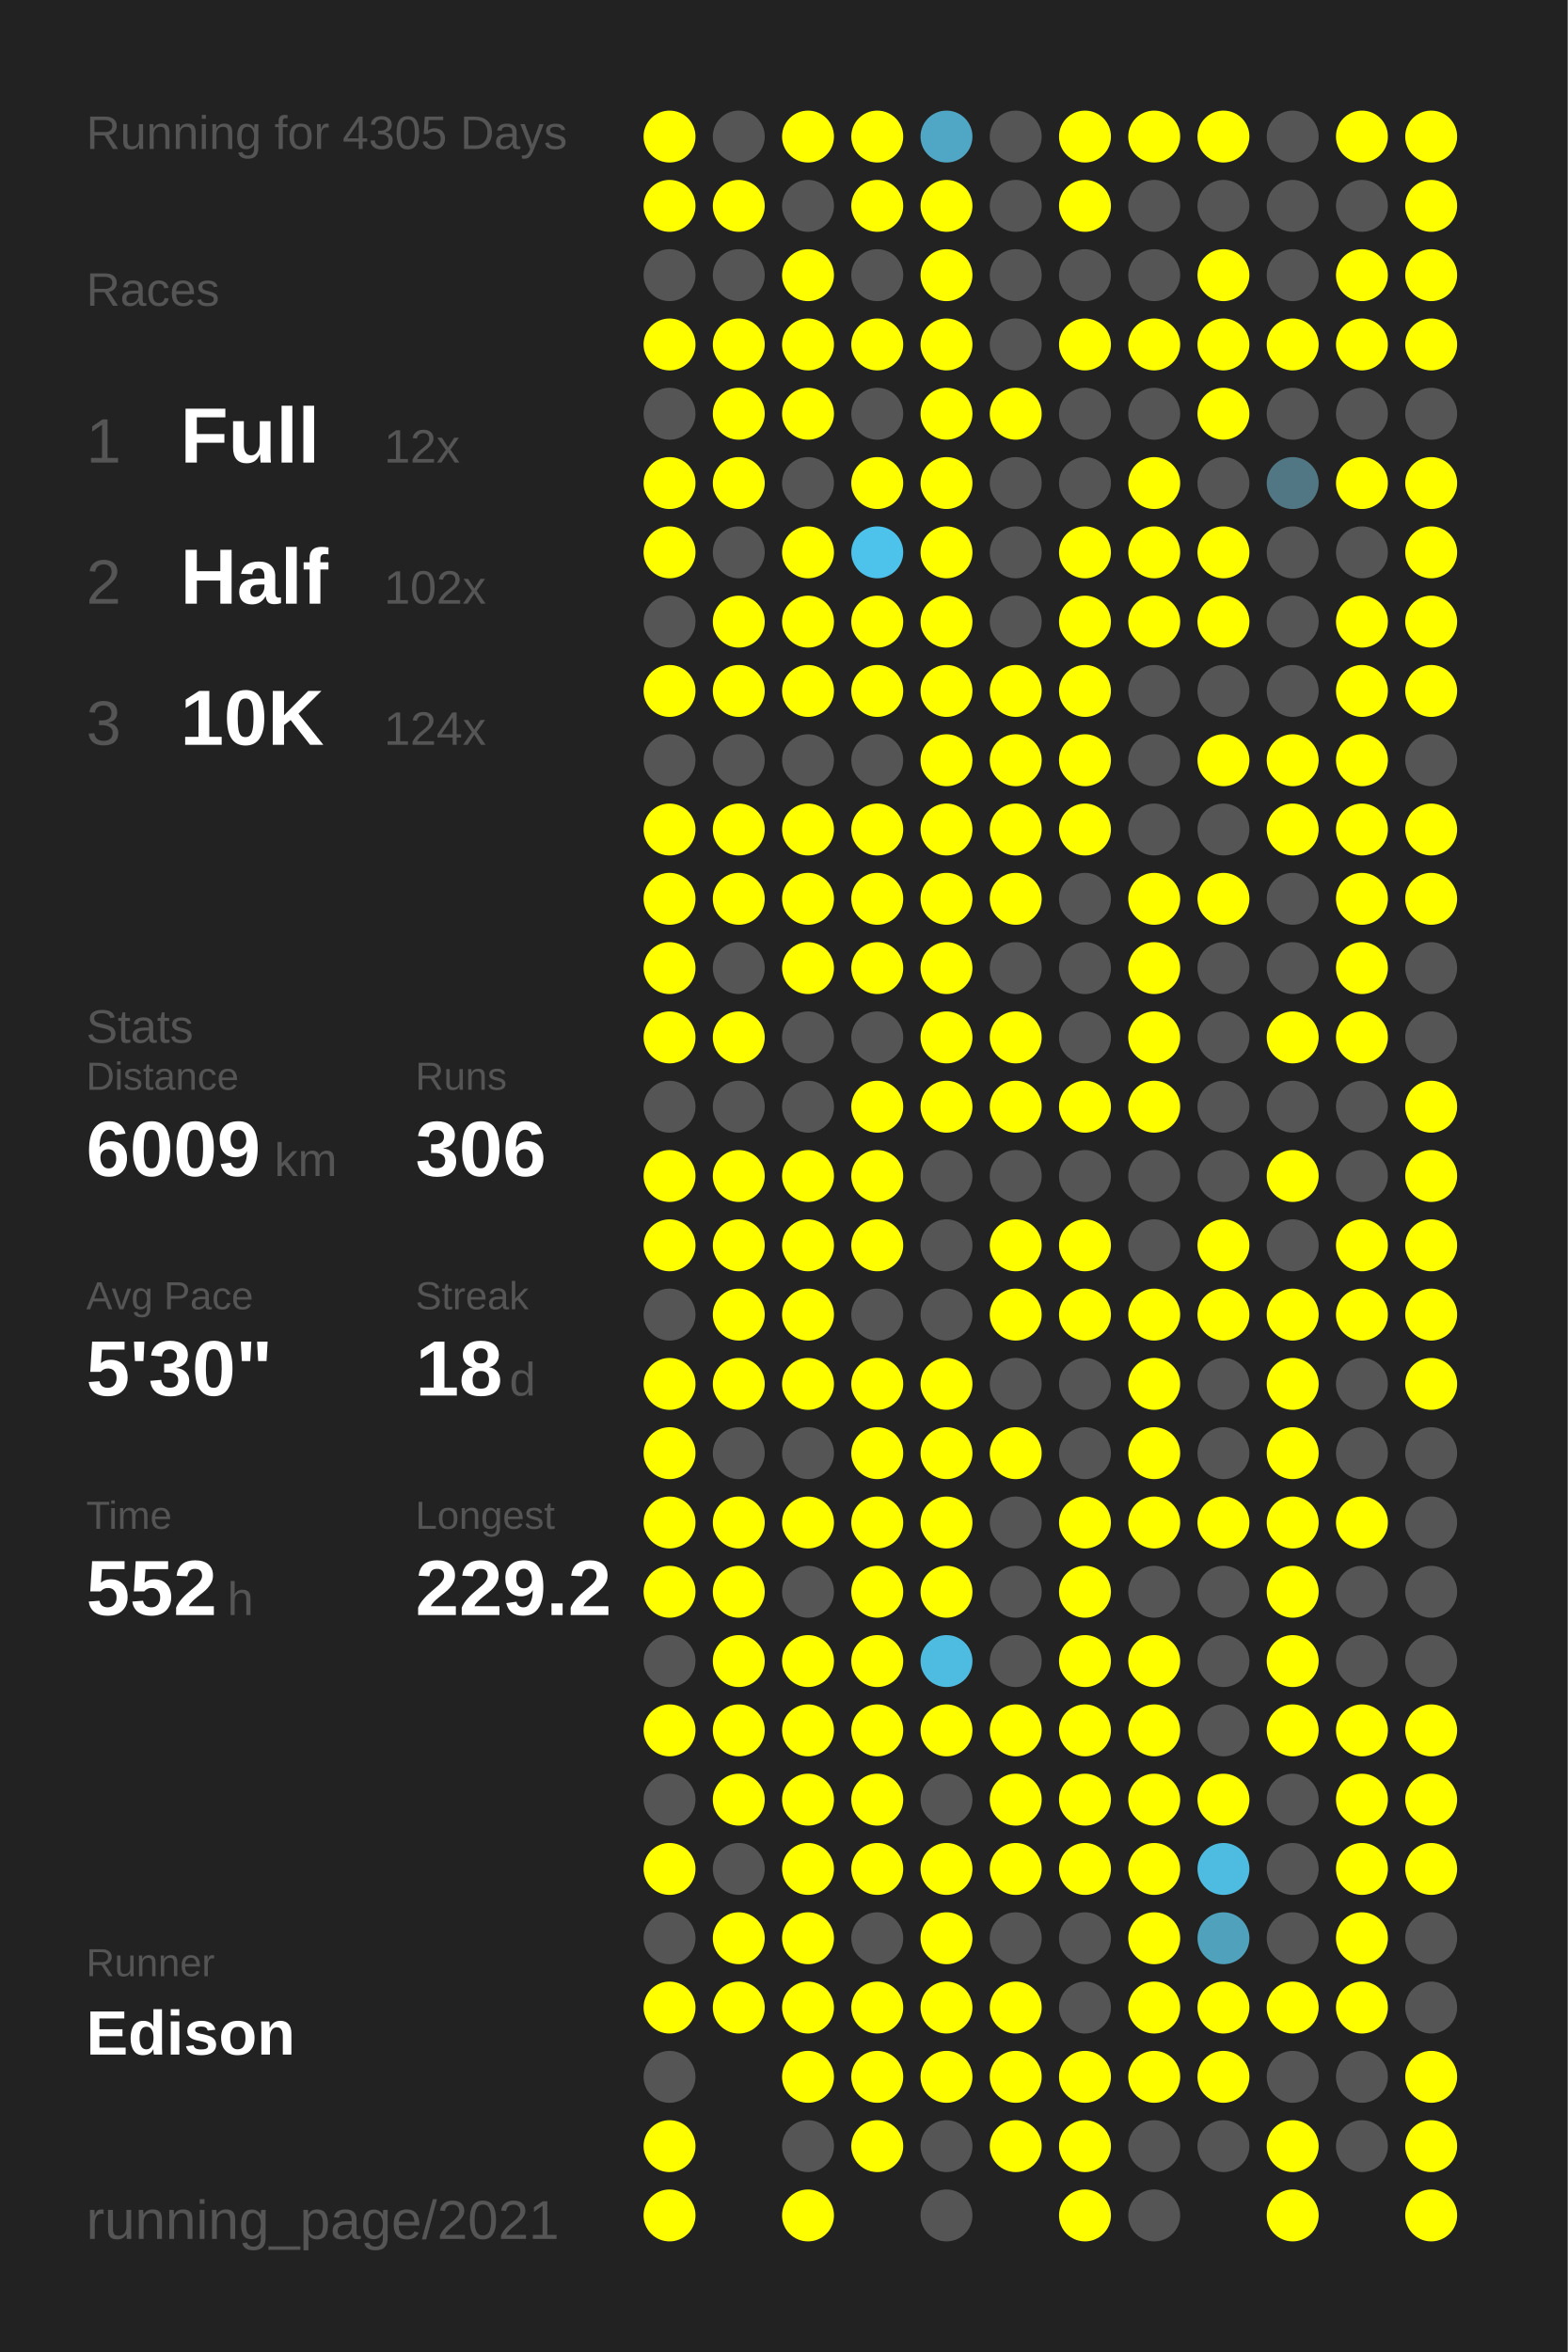
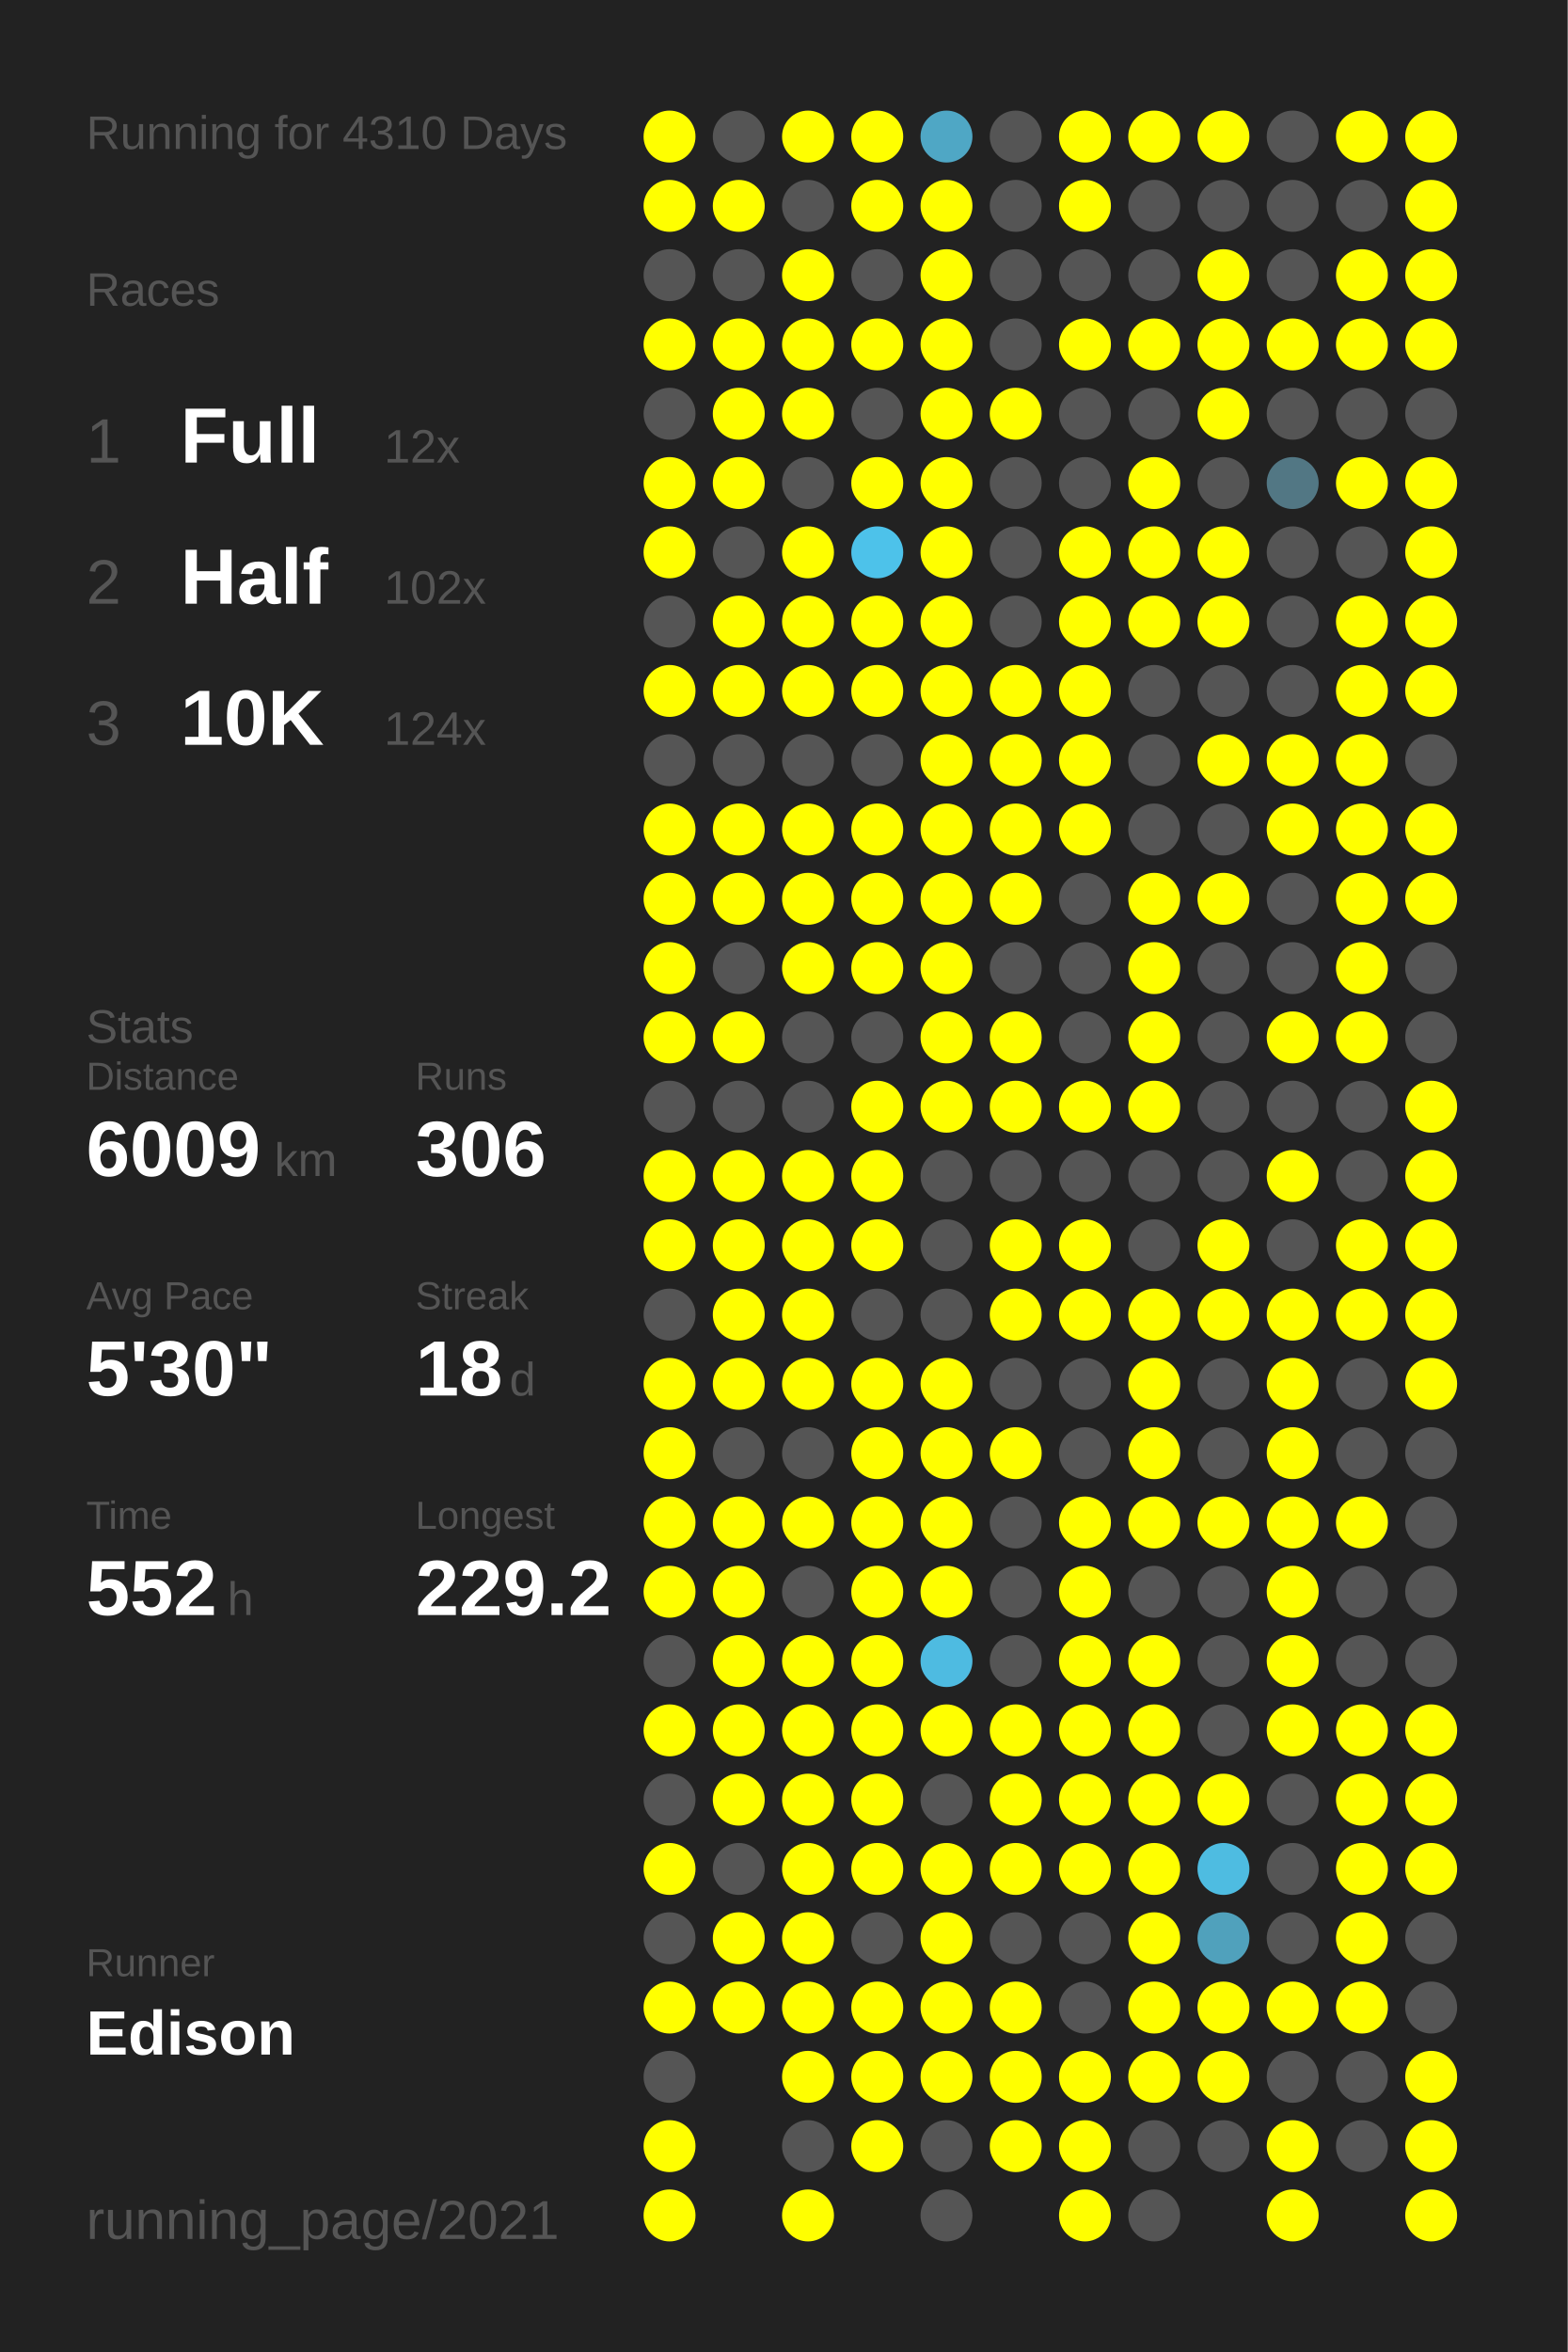
<svg xmlns="http://www.w3.org/2000/svg" baseProfile="full" height="300mm" version="1.1" viewBox="0,0,200,300" width="200mm">
  <defs />
  <rect fill="#222222" height="300" width="200" x="0" y="0" />
-   <text fill="#555555" style="font-size:6px; font-family:Arial;" x="11" y="19">Running for 4305 Days</text>
+   <text fill="#555555" style="font-size:6px; font-family:Arial;" x="11" y="19">Running for 4310 Days</text>
  <text fill="#555555" style="font-size:6px; font-family:Arial;" x="11" y="39">Races</text>
  <text fill="#555555" style="font-size:8px; font-family:Arial;" x="11" y="59">1</text>
  <text fill="#FFFFFF" style="font-size:10px; font-family:Arial; font-weight:bold;" x="23" y="59">Full</text>
  <text fill="#555555" style="font-size:6px; font-family:Arial;" x="49" y="59">12x</text>
  <text fill="#555555" style="font-size:8px; font-family:Arial;" x="11" y="77">2</text>
  <text fill="#FFFFFF" style="font-size:10px; font-family:Arial; font-weight:bold;" x="23" y="77">Half</text>
  <text fill="#555555" style="font-size:6px; font-family:Arial;" x="49" y="77">102x</text>
  <text fill="#555555" style="font-size:8px; font-family:Arial;" x="11" y="95">3</text>
  <text fill="#FFFFFF" style="font-size:10px; font-family:Arial; font-weight:bold;" x="23" y="95">10K</text>
  <text fill="#555555" style="font-size:6px; font-family:Arial;" x="49" y="95">124x</text>
  <text fill="#555555" style="font-size:6px; font-family:Arial;" x="11" y="133">Stats</text>
  <text fill="#555555" style="font-size:5px; font-family:Arial;" x="11" y="139">Distance</text>
  <text fill="#FFFFFF" style="font-size:10px; font-family:Arial; font-weight:bold;" x="11" y="150">6009</text>
  <text fill="#555555" style="font-size:6px; font-family:Arial;" x="35" y="150">km</text>
  <text fill="#555555" style="font-size:5px; font-family:Arial;" x="53" y="139">Runs</text>
  <text fill="#FFFFFF" style="font-size:10px; font-family:Arial; font-weight:bold;" x="53" y="150">306</text>
  <text fill="#555555" style="font-size:5px; font-family:Arial;" x="11" y="167">Avg Pace</text>
  <text fill="#FFFFFF" style="font-size:10px; font-family:Arial; font-weight:bold;" x="11" y="178">5'30"</text>
  <text fill="#555555" style="font-size:5px; font-family:Arial;" x="53" y="167">Streak</text>
  <text fill="#FFFFFF" style="font-size:10px; font-family:Arial; font-weight:bold;" x="53" y="178">18</text>
  <text fill="#555555" style="font-size:6px; font-family:Arial;" x="65" y="178">d</text>
  <text fill="#555555" style="font-size:5px; font-family:Arial;" x="11" y="195">Time</text>
  <text fill="#FFFFFF" style="font-size:10px; font-family:Arial; font-weight:bold;" x="11" y="206">552</text>
  <text fill="#555555" style="font-size:6px; font-family:Arial;" x="29" y="206">h</text>
  <text fill="#555555" style="font-size:5px; font-family:Arial;" x="53" y="195">Longest</text>
  <text fill="#FFFFFF" style="font-size:10px; font-family:Arial; font-weight:bold;" x="53" y="206">229.2</text>
  <text fill="#555555" style="font-size:5px; font-family:Arial;" x="11" y="252.065">Runner</text>
  <text fill="#FFFFFF" style="font-size:8px; font-family:Arial; font-weight:bold;" x="11" y="262.065">Edison</text>
  <text fill="#555555" style="font-size:7px; font-family:Arial;" x="11" y="285.581">running_page/2021</text>
  <circle cx="85.417" cy="17.419" fill="#FFFF00" r="3.312" />
  <circle cx="85.417" cy="26.258" fill="#FFFF00" r="3.312" />
  <circle cx="85.417" cy="35.097" fill="#555555" r="3.312" />
  <circle cx="85.417" cy="43.935" fill="#FFFF00" r="3.312" />
  <circle cx="85.417" cy="52.774" fill="#555555" r="3.312" />
  <circle cx="85.417" cy="61.613" fill="#FFFF00" r="3.312" />
  <circle cx="85.417" cy="70.452" fill="#FFFF00" r="3.312" />
  <circle cx="85.417" cy="79.29" fill="#555555" r="3.312" />
  <circle cx="85.417" cy="88.129" fill="#FFFF00" r="3.312" />
  <circle cx="85.417" cy="96.968" fill="#555555" r="3.312" />
  <circle cx="85.417" cy="105.806" fill="#FFFF00" r="3.312" />
  <circle cx="85.417" cy="114.645" fill="#FFFF00" r="3.312" />
  <circle cx="85.417" cy="123.484" fill="#FFFF00" r="3.312" />
  <circle cx="85.417" cy="132.323" fill="#FFFF00" r="3.312" />
  <circle cx="85.417" cy="141.161" fill="#555555" r="3.312" />
  <circle cx="85.417" cy="150" fill="#FFFF00" r="3.312" />
  <circle cx="85.417" cy="158.839" fill="#FFFF00" r="3.312" />
  <circle cx="85.417" cy="167.677" fill="#555555" r="3.312" />
  <circle cx="85.417" cy="176.516" fill="#FFFF00" r="3.312" />
  <circle cx="85.417" cy="185.355" fill="#FFFF00" r="3.312" />
  <circle cx="85.417" cy="194.194" fill="#FFFF00" r="3.312" />
  <circle cx="85.417" cy="203.032" fill="#FFFF00" r="3.312" />
  <circle cx="85.417" cy="211.871" fill="#555555" r="3.312" />
  <circle cx="85.417" cy="220.71" fill="#FFFF00" r="3.312" />
  <circle cx="85.417" cy="229.548" fill="#555555" r="3.312" />
  <circle cx="85.417" cy="238.387" fill="#FFFF00" r="3.312" />
  <circle cx="85.417" cy="247.226" fill="#555555" r="3.312" />
  <circle cx="85.417" cy="256.065" fill="#FFFF00" r="3.312" />
  <circle cx="85.417" cy="264.903" fill="#555555" r="3.312" />
  <circle cx="85.417" cy="273.742" fill="#FFFF00" r="3.312" />
  <circle cx="85.417" cy="282.581" fill="#FFFF00" r="3.312" />
  <circle cx="94.25" cy="17.419" fill="#555555" r="3.312" />
  <circle cx="94.25" cy="26.258" fill="#FFFF00" r="3.312" />
  <circle cx="94.25" cy="35.097" fill="#555555" r="3.312" />
  <circle cx="94.25" cy="43.935" fill="#FFFF00" r="3.312" />
  <circle cx="94.25" cy="52.774" fill="#FFFF00" r="3.312" />
  <circle cx="94.25" cy="61.613" fill="#FFFF00" r="3.312" />
  <circle cx="94.25" cy="70.452" fill="#555555" r="3.312" />
  <circle cx="94.25" cy="79.29" fill="#FFFF00" r="3.312" />
  <circle cx="94.25" cy="88.129" fill="#FFFF00" r="3.312" />
  <circle cx="94.25" cy="96.968" fill="#555555" r="3.312" />
  <circle cx="94.25" cy="105.806" fill="#FFFF00" r="3.312" />
  <circle cx="94.25" cy="114.645" fill="#FFFF00" r="3.312" />
  <circle cx="94.25" cy="123.484" fill="#555555" r="3.312" />
  <circle cx="94.25" cy="132.323" fill="#FFFF00" r="3.312" />
  <circle cx="94.25" cy="141.161" fill="#555555" r="3.312" />
  <circle cx="94.25" cy="150" fill="#FFFF00" r="3.312" />
  <circle cx="94.25" cy="158.839" fill="#FFFF00" r="3.312" />
  <circle cx="94.25" cy="167.677" fill="#FFFF00" r="3.312" />
  <circle cx="94.25" cy="176.516" fill="#FFFF00" r="3.312" />
  <circle cx="94.25" cy="185.355" fill="#555555" r="3.312" />
  <circle cx="94.25" cy="194.194" fill="#FFFF00" r="3.312" />
  <circle cx="94.25" cy="203.032" fill="#FFFF00" r="3.312" />
  <circle cx="94.25" cy="211.871" fill="#FFFF00" r="3.312" />
  <circle cx="94.25" cy="220.71" fill="#FFFF00" r="3.312" />
  <circle cx="94.25" cy="229.548" fill="#FFFF00" r="3.312" />
  <circle cx="94.25" cy="238.387" fill="#555555" r="3.312" />
  <circle cx="94.25" cy="247.226" fill="#FFFF00" r="3.312" />
  <circle cx="94.25" cy="256.065" fill="#FFFF00" r="3.312" />
  <circle cx="103.083" cy="17.419" fill="#FFFF00" r="3.312" />
  <circle cx="103.083" cy="26.258" fill="#555555" r="3.312" />
  <circle cx="103.083" cy="35.097" fill="#FFFF00" r="3.312" />
  <circle cx="103.083" cy="43.935" fill="#FFFF00" r="3.312" />
  <circle cx="103.083" cy="52.774" fill="#FFFF00" r="3.312" />
  <circle cx="103.083" cy="61.613" fill="#555555" r="3.312" />
  <circle cx="103.083" cy="70.452" fill="#FFFF00" r="3.312" />
  <circle cx="103.083" cy="79.29" fill="#FFFF00" r="3.312" />
  <circle cx="103.083" cy="88.129" fill="#FFFF00" r="3.312" />
  <circle cx="103.083" cy="96.968" fill="#555555" r="3.312" />
  <circle cx="103.083" cy="105.806" fill="#FFFF00" r="3.312" />
  <circle cx="103.083" cy="114.645" fill="#FFFF00" r="3.312" />
  <circle cx="103.083" cy="123.484" fill="#FFFF00" r="3.312" />
  <circle cx="103.083" cy="132.323" fill="#555555" r="3.312" />
  <circle cx="103.083" cy="141.161" fill="#555555" r="3.312" />
  <circle cx="103.083" cy="150" fill="#FFFF00" r="3.312" />
  <circle cx="103.083" cy="158.839" fill="#FFFF00" r="3.312" />
  <circle cx="103.083" cy="167.677" fill="#FFFF00" r="3.312" />
  <circle cx="103.083" cy="176.516" fill="#FFFF00" r="3.312" />
  <circle cx="103.083" cy="185.355" fill="#555555" r="3.312" />
  <circle cx="103.083" cy="194.194" fill="#FFFF00" r="3.312" />
  <circle cx="103.083" cy="203.032" fill="#555555" r="3.312" />
  <circle cx="103.083" cy="211.871" fill="#FFFF00" r="3.312" />
  <circle cx="103.083" cy="220.71" fill="#FFFF00" r="3.312" />
  <circle cx="103.083" cy="229.548" fill="#FFFF00" r="3.312" />
  <circle cx="103.083" cy="238.387" fill="#FFFF00" r="3.312" />
  <circle cx="103.083" cy="247.226" fill="#FFFF00" r="3.312" />
  <circle cx="103.083" cy="256.065" fill="#FFFF00" r="3.312" />
  <circle cx="103.083" cy="264.903" fill="#FFFF00" r="3.312" />
  <circle cx="103.083" cy="273.742" fill="#555555" r="3.312" />
  <circle cx="103.083" cy="282.581" fill="#FFFF00" r="3.312" />
  <circle cx="111.917" cy="17.419" fill="#FFFF00" r="3.312" />
  <circle cx="111.917" cy="26.258" fill="#FFFF00" r="3.312" />
  <circle cx="111.917" cy="35.097" fill="#555555" r="3.312" />
  <circle cx="111.917" cy="43.935" fill="#FFFF00" r="3.312" />
  <circle cx="111.917" cy="52.774" fill="#555555" r="3.312" />
  <circle cx="111.917" cy="61.613" fill="#FFFF00" r="3.312" />
  <circle cx="111.917" cy="70.452" fill="#4dc2ea" r="3.312" />
  <circle cx="111.917" cy="79.29" fill="#FFFF00" r="3.312" />
  <circle cx="111.917" cy="88.129" fill="#FFFF00" r="3.312" />
  <circle cx="111.917" cy="96.968" fill="#555555" r="3.312" />
  <circle cx="111.917" cy="105.806" fill="#FFFF00" r="3.312" />
  <circle cx="111.917" cy="114.645" fill="#FFFF00" r="3.312" />
  <circle cx="111.917" cy="123.484" fill="#FFFF00" r="3.312" />
  <circle cx="111.917" cy="132.323" fill="#555555" r="3.312" />
  <circle cx="111.917" cy="141.161" fill="#FFFF00" r="3.312" />
  <circle cx="111.917" cy="150" fill="#FFFF00" r="3.312" />
  <circle cx="111.917" cy="158.839" fill="#FFFF00" r="3.312" />
  <circle cx="111.917" cy="167.677" fill="#555555" r="3.312" />
  <circle cx="111.917" cy="176.516" fill="#FFFF00" r="3.312" />
  <circle cx="111.917" cy="185.355" fill="#FFFF00" r="3.312" />
  <circle cx="111.917" cy="194.194" fill="#FFFF00" r="3.312" />
  <circle cx="111.917" cy="203.032" fill="#FFFF00" r="3.312" />
  <circle cx="111.917" cy="211.871" fill="#FFFF00" r="3.312" />
  <circle cx="111.917" cy="220.71" fill="#FFFF00" r="3.312" />
  <circle cx="111.917" cy="229.548" fill="#FFFF00" r="3.312" />
  <circle cx="111.917" cy="238.387" fill="#FFFF00" r="3.312" />
  <circle cx="111.917" cy="247.226" fill="#555555" r="3.312" />
  <circle cx="111.917" cy="256.065" fill="#FFFF00" r="3.312" />
  <circle cx="111.917" cy="264.903" fill="#FFFF00" r="3.312" />
  <circle cx="111.917" cy="273.742" fill="#FFFF00" r="3.312" />
  <circle cx="120.75" cy="17.419" fill="#4fa7c5" r="3.312" />
  <circle cx="120.75" cy="26.258" fill="#FFFF00" r="3.312" />
  <circle cx="120.75" cy="35.097" fill="#FFFF00" r="3.312" />
  <circle cx="120.75" cy="43.935" fill="#FFFF00" r="3.312" />
  <circle cx="120.75" cy="52.774" fill="#FFFF00" r="3.312" />
  <circle cx="120.75" cy="61.613" fill="#FFFF00" r="3.312" />
  <circle cx="120.75" cy="70.452" fill="#FFFF00" r="3.312" />
  <circle cx="120.75" cy="79.29" fill="#FFFF00" r="3.312" />
  <circle cx="120.75" cy="88.129" fill="#FFFF00" r="3.312" />
  <circle cx="120.75" cy="96.968" fill="#FFFF00" r="3.312" />
  <circle cx="120.75" cy="105.806" fill="#FFFF00" r="3.312" />
  <circle cx="120.75" cy="114.645" fill="#FFFF00" r="3.312" />
  <circle cx="120.75" cy="123.484" fill="#FFFF00" r="3.312" />
  <circle cx="120.75" cy="132.323" fill="#FFFF00" r="3.312" />
  <circle cx="120.75" cy="141.161" fill="#FFFF00" r="3.312" />
  <circle cx="120.75" cy="150" fill="#555555" r="3.312" />
  <circle cx="120.75" cy="158.839" fill="#555555" r="3.312" />
  <circle cx="120.75" cy="167.677" fill="#555555" r="3.312" />
  <circle cx="120.75" cy="176.516" fill="#FFFF00" r="3.312" />
  <circle cx="120.75" cy="185.355" fill="#FFFF00" r="3.312" />
  <circle cx="120.75" cy="194.194" fill="#FFFF00" r="3.312" />
  <circle cx="120.75" cy="203.032" fill="#FFFF00" r="3.312" />
  <circle cx="120.75" cy="211.871" fill="#4ebbe1" r="3.312" />
  <circle cx="120.75" cy="220.71" fill="#FFFF00" r="3.312" />
  <circle cx="120.75" cy="229.548" fill="#555555" r="3.312" />
  <circle cx="120.75" cy="238.387" fill="#FFFF00" r="3.312" />
  <circle cx="120.75" cy="247.226" fill="#FFFF00" r="3.312" />
  <circle cx="120.75" cy="256.065" fill="#FFFF00" r="3.312" />
  <circle cx="120.75" cy="264.903" fill="#FFFF00" r="3.312" />
  <circle cx="120.75" cy="273.742" fill="#555555" r="3.312" />
  <circle cx="120.75" cy="282.581" fill="#555555" r="3.312" />
  <circle cx="129.583" cy="17.419" fill="#555555" r="3.312" />
  <circle cx="129.583" cy="26.258" fill="#555555" r="3.312" />
  <circle cx="129.583" cy="35.097" fill="#555555" r="3.312" />
  <circle cx="129.583" cy="43.935" fill="#555555" r="3.312" />
  <circle cx="129.583" cy="52.774" fill="#FFFF00" r="3.312" />
  <circle cx="129.583" cy="61.613" fill="#555555" r="3.312" />
  <circle cx="129.583" cy="70.452" fill="#555555" r="3.312" />
  <circle cx="129.583" cy="79.29" fill="#555555" r="3.312" />
  <circle cx="129.583" cy="88.129" fill="#FFFF00" r="3.312" />
  <circle cx="129.583" cy="96.968" fill="#FFFF00" r="3.312" />
  <circle cx="129.583" cy="105.806" fill="#FFFF00" r="3.312" />
  <circle cx="129.583" cy="114.645" fill="#FFFF00" r="3.312" />
  <circle cx="129.583" cy="123.484" fill="#555555" r="3.312" />
  <circle cx="129.583" cy="132.323" fill="#FFFF00" r="3.312" />
  <circle cx="129.583" cy="141.161" fill="#FFFF00" r="3.312" />
  <circle cx="129.583" cy="150" fill="#555555" r="3.312" />
  <circle cx="129.583" cy="158.839" fill="#FFFF00" r="3.312" />
  <circle cx="129.583" cy="167.677" fill="#FFFF00" r="3.312" />
  <circle cx="129.583" cy="176.516" fill="#555555" r="3.312" />
  <circle cx="129.583" cy="185.355" fill="#FFFF00" r="3.312" />
  <circle cx="129.583" cy="194.194" fill="#555555" r="3.312" />
  <circle cx="129.583" cy="203.032" fill="#555555" r="3.312" />
  <circle cx="129.583" cy="211.871" fill="#555555" r="3.312" />
  <circle cx="129.583" cy="220.71" fill="#FFFF00" r="3.312" />
  <circle cx="129.583" cy="229.548" fill="#FFFF00" r="3.312" />
  <circle cx="129.583" cy="238.387" fill="#FFFF00" r="3.312" />
  <circle cx="129.583" cy="247.226" fill="#555555" r="3.312" />
  <circle cx="129.583" cy="256.065" fill="#FFFF00" r="3.312" />
  <circle cx="129.583" cy="264.903" fill="#FFFF00" r="3.312" />
  <circle cx="129.583" cy="273.742" fill="#FFFF00" r="3.312" />
  <circle cx="138.417" cy="17.419" fill="#FFFF00" r="3.312" />
  <circle cx="138.417" cy="26.258" fill="#FFFF00" r="3.312" />
  <circle cx="138.417" cy="35.097" fill="#555555" r="3.312" />
  <circle cx="138.417" cy="43.935" fill="#FFFF00" r="3.312" />
  <circle cx="138.417" cy="52.774" fill="#555555" r="3.312" />
  <circle cx="138.417" cy="61.613" fill="#555555" r="3.312" />
  <circle cx="138.417" cy="70.452" fill="#FFFF00" r="3.312" />
  <circle cx="138.417" cy="79.29" fill="#FFFF00" r="3.312" />
  <circle cx="138.417" cy="88.129" fill="#FFFF00" r="3.312" />
  <circle cx="138.417" cy="96.968" fill="#FFFF00" r="3.312" />
  <circle cx="138.417" cy="105.806" fill="#FFFF00" r="3.312" />
  <circle cx="138.417" cy="114.645" fill="#555555" r="3.312" />
  <circle cx="138.417" cy="123.484" fill="#555555" r="3.312" />
  <circle cx="138.417" cy="132.323" fill="#555555" r="3.312" />
  <circle cx="138.417" cy="141.161" fill="#FFFF00" r="3.312" />
  <circle cx="138.417" cy="150" fill="#555555" r="3.312" />
  <circle cx="138.417" cy="158.839" fill="#FFFF00" r="3.312" />
  <circle cx="138.417" cy="167.677" fill="#FFFF00" r="3.312" />
  <circle cx="138.417" cy="176.516" fill="#555555" r="3.312" />
  <circle cx="138.417" cy="185.355" fill="#555555" r="3.312" />
  <circle cx="138.417" cy="194.194" fill="#FFFF00" r="3.312" />
  <circle cx="138.417" cy="203.032" fill="#FFFF00" r="3.312" />
  <circle cx="138.417" cy="211.871" fill="#FFFF00" r="3.312" />
  <circle cx="138.417" cy="220.71" fill="#FFFF00" r="3.312" />
  <circle cx="138.417" cy="229.548" fill="#FFFF00" r="3.312" />
  <circle cx="138.417" cy="238.387" fill="#FFFF00" r="3.312" />
  <circle cx="138.417" cy="247.226" fill="#555555" r="3.312" />
  <circle cx="138.417" cy="256.065" fill="#555555" r="3.312" />
  <circle cx="138.417" cy="264.903" fill="#FFFF00" r="3.312" />
  <circle cx="138.417" cy="273.742" fill="#FFFF00" r="3.312" />
  <circle cx="138.417" cy="282.581" fill="#FFFF00" r="3.312" />
  <circle cx="147.25" cy="17.419" fill="#FFFF00" r="3.312" />
  <circle cx="147.25" cy="26.258" fill="#555555" r="3.312" />
  <circle cx="147.25" cy="35.097" fill="#555555" r="3.312" />
  <circle cx="147.25" cy="43.935" fill="#FFFF00" r="3.312" />
  <circle cx="147.25" cy="52.774" fill="#555555" r="3.312" />
  <circle cx="147.25" cy="61.613" fill="#FFFF00" r="3.312" />
  <circle cx="147.25" cy="70.452" fill="#FFFF00" r="3.312" />
  <circle cx="147.25" cy="79.29" fill="#FFFF00" r="3.312" />
  <circle cx="147.25" cy="88.129" fill="#555555" r="3.312" />
  <circle cx="147.25" cy="96.968" fill="#555555" r="3.312" />
  <circle cx="147.25" cy="105.806" fill="#555555" r="3.312" />
  <circle cx="147.25" cy="114.645" fill="#FFFF00" r="3.312" />
  <circle cx="147.25" cy="123.484" fill="#FFFF00" r="3.312" />
  <circle cx="147.25" cy="132.323" fill="#FFFF00" r="3.312" />
  <circle cx="147.25" cy="141.161" fill="#FFFF00" r="3.312" />
  <circle cx="147.25" cy="150" fill="#555555" r="3.312" />
  <circle cx="147.25" cy="158.839" fill="#555555" r="3.312" />
  <circle cx="147.25" cy="167.677" fill="#FFFF00" r="3.312" />
  <circle cx="147.25" cy="176.516" fill="#FFFF00" r="3.312" />
  <circle cx="147.25" cy="185.355" fill="#FFFF00" r="3.312" />
  <circle cx="147.25" cy="194.194" fill="#FFFF00" r="3.312" />
  <circle cx="147.25" cy="203.032" fill="#555555" r="3.312" />
  <circle cx="147.25" cy="211.871" fill="#FFFF00" r="3.312" />
  <circle cx="147.25" cy="220.71" fill="#FFFF00" r="3.312" />
  <circle cx="147.25" cy="229.548" fill="#FFFF00" r="3.312" />
  <circle cx="147.25" cy="238.387" fill="#FFFF00" r="3.312" />
  <circle cx="147.25" cy="247.226" fill="#FFFF00" r="3.312" />
  <circle cx="147.25" cy="256.065" fill="#FFFF00" r="3.312" />
  <circle cx="147.25" cy="264.903" fill="#FFFF00" r="3.312" />
  <circle cx="147.25" cy="273.742" fill="#555555" r="3.312" />
  <circle cx="147.25" cy="282.581" fill="#555555" r="3.312" />
  <circle cx="156.083" cy="17.419" fill="#FFFF00" r="3.312" />
  <circle cx="156.083" cy="26.258" fill="#555555" r="3.312" />
  <circle cx="156.083" cy="35.097" fill="#FFFF00" r="3.312" />
  <circle cx="156.083" cy="43.935" fill="#FFFF00" r="3.312" />
  <circle cx="156.083" cy="52.774" fill="#FFFF00" r="3.312" />
  <circle cx="156.083" cy="61.613" fill="#555555" r="3.312" />
  <circle cx="156.083" cy="70.452" fill="#FFFF00" r="3.312" />
  <circle cx="156.083" cy="79.29" fill="#FFFF00" r="3.312" />
  <circle cx="156.083" cy="88.129" fill="#555555" r="3.312" />
  <circle cx="156.083" cy="96.968" fill="#FFFF00" r="3.312" />
  <circle cx="156.083" cy="105.806" fill="#555555" r="3.312" />
  <circle cx="156.083" cy="114.645" fill="#FFFF00" r="3.312" />
  <circle cx="156.083" cy="123.484" fill="#555555" r="3.312" />
  <circle cx="156.083" cy="132.323" fill="#555555" r="3.312" />
  <circle cx="156.083" cy="141.161" fill="#555555" r="3.312" />
  <circle cx="156.083" cy="150" fill="#555555" r="3.312" />
  <circle cx="156.083" cy="158.839" fill="#FFFF00" r="3.312" />
  <circle cx="156.083" cy="167.677" fill="#FFFF00" r="3.312" />
  <circle cx="156.083" cy="176.516" fill="#555555" r="3.312" />
  <circle cx="156.083" cy="185.355" fill="#555555" r="3.312" />
  <circle cx="156.083" cy="194.194" fill="#FFFF00" r="3.312" />
  <circle cx="156.083" cy="203.032" fill="#555555" r="3.312" />
  <circle cx="156.083" cy="211.871" fill="#555555" r="3.312" />
  <circle cx="156.083" cy="220.71" fill="#555555" r="3.312" />
  <circle cx="156.083" cy="229.548" fill="#FFFF00" r="3.312" />
  <circle cx="156.083" cy="238.387" fill="#4ebce1" r="3.312" />
  <circle cx="156.083" cy="247.226" fill="#50a1bc" r="3.312" />
  <circle cx="156.083" cy="256.065" fill="#FFFF00" r="3.312" />
  <circle cx="156.083" cy="264.903" fill="#FFFF00" r="3.312" />
  <circle cx="156.083" cy="273.742" fill="#555555" r="3.312" />
  <circle cx="164.917" cy="17.419" fill="#555555" r="3.312" />
  <circle cx="164.917" cy="26.258" fill="#555555" r="3.312" />
  <circle cx="164.917" cy="35.097" fill="#555555" r="3.312" />
  <circle cx="164.917" cy="43.935" fill="#FFFF00" r="3.312" />
  <circle cx="164.917" cy="52.774" fill="#555555" r="3.312" />
  <circle cx="164.917" cy="61.613" fill="#527784" r="3.312" />
  <circle cx="164.917" cy="70.452" fill="#555555" r="3.312" />
  <circle cx="164.917" cy="79.29" fill="#555555" r="3.312" />
  <circle cx="164.917" cy="88.129" fill="#555555" r="3.312" />
  <circle cx="164.917" cy="96.968" fill="#FFFF00" r="3.312" />
  <circle cx="164.917" cy="105.806" fill="#FFFF00" r="3.312" />
  <circle cx="164.917" cy="114.645" fill="#555555" r="3.312" />
  <circle cx="164.917" cy="123.484" fill="#555555" r="3.312" />
  <circle cx="164.917" cy="132.323" fill="#FFFF00" r="3.312" />
  <circle cx="164.917" cy="141.161" fill="#555555" r="3.312" />
  <circle cx="164.917" cy="150" fill="#FFFF00" r="3.312" />
  <circle cx="164.917" cy="158.839" fill="#555555" r="3.312" />
  <circle cx="164.917" cy="167.677" fill="#FFFF00" r="3.312" />
  <circle cx="164.917" cy="176.516" fill="#FFFF00" r="3.312" />
  <circle cx="164.917" cy="185.355" fill="#FFFF00" r="3.312" />
  <circle cx="164.917" cy="194.194" fill="#FFFF00" r="3.312" />
  <circle cx="164.917" cy="203.032" fill="#FFFF00" r="3.312" />
  <circle cx="164.917" cy="211.871" fill="#FFFF00" r="3.312" />
  <circle cx="164.917" cy="220.71" fill="#FFFF00" r="3.312" />
  <circle cx="164.917" cy="229.548" fill="#555555" r="3.312" />
  <circle cx="164.917" cy="238.387" fill="#555555" r="3.312" />
  <circle cx="164.917" cy="247.226" fill="#555555" r="3.312" />
  <circle cx="164.917" cy="256.065" fill="#FFFF00" r="3.312" />
  <circle cx="164.917" cy="264.903" fill="#555555" r="3.312" />
  <circle cx="164.917" cy="273.742" fill="#FFFF00" r="3.312" />
  <circle cx="164.917" cy="282.581" fill="#FFFF00" r="3.312" />
  <circle cx="173.75" cy="17.419" fill="#FFFF00" r="3.312" />
  <circle cx="173.75" cy="26.258" fill="#555555" r="3.312" />
  <circle cx="173.75" cy="35.097" fill="#FFFF00" r="3.312" />
  <circle cx="173.75" cy="43.935" fill="#FFFF00" r="3.312" />
  <circle cx="173.75" cy="52.774" fill="#555555" r="3.312" />
  <circle cx="173.75" cy="61.613" fill="#FFFF00" r="3.312" />
  <circle cx="173.75" cy="70.452" fill="#555555" r="3.312" />
  <circle cx="173.75" cy="79.29" fill="#FFFF00" r="3.312" />
  <circle cx="173.75" cy="88.129" fill="#FFFF00" r="3.312" />
  <circle cx="173.75" cy="96.968" fill="#FFFF00" r="3.312" />
  <circle cx="173.75" cy="105.806" fill="#FFFF00" r="3.312" />
  <circle cx="173.75" cy="114.645" fill="#FFFF00" r="3.312" />
  <circle cx="173.75" cy="123.484" fill="#FFFF00" r="3.312" />
  <circle cx="173.75" cy="132.323" fill="#FFFF00" r="3.312" />
  <circle cx="173.75" cy="141.161" fill="#555555" r="3.312" />
  <circle cx="173.75" cy="150" fill="#555555" r="3.312" />
  <circle cx="173.75" cy="158.839" fill="#FFFF00" r="3.312" />
  <circle cx="173.75" cy="167.677" fill="#FFFF00" r="3.312" />
  <circle cx="173.75" cy="176.516" fill="#555555" r="3.312" />
  <circle cx="173.75" cy="185.355" fill="#555555" r="3.312" />
  <circle cx="173.75" cy="194.194" fill="#FFFF00" r="3.312" />
  <circle cx="173.75" cy="203.032" fill="#555555" r="3.312" />
  <circle cx="173.75" cy="211.871" fill="#555555" r="3.312" />
  <circle cx="173.75" cy="220.71" fill="#FFFF00" r="3.312" />
  <circle cx="173.75" cy="229.548" fill="#FFFF00" r="3.312" />
  <circle cx="173.75" cy="238.387" fill="#FFFF00" r="3.312" />
  <circle cx="173.75" cy="247.226" fill="#FFFF00" r="3.312" />
  <circle cx="173.75" cy="256.065" fill="#FFFF00" r="3.312" />
  <circle cx="173.75" cy="264.903" fill="#555555" r="3.312" />
  <circle cx="173.75" cy="273.742" fill="#555555" r="3.312" />
  <circle cx="182.583" cy="17.419" fill="#FFFF00" r="3.312" />
  <circle cx="182.583" cy="26.258" fill="#FFFF00" r="3.312" />
  <circle cx="182.583" cy="35.097" fill="#FFFF00" r="3.312" />
  <circle cx="182.583" cy="43.935" fill="#FFFF00" r="3.312" />
  <circle cx="182.583" cy="52.774" fill="#555555" r="3.312" />
  <circle cx="182.583" cy="61.613" fill="#FFFF00" r="3.312" />
  <circle cx="182.583" cy="70.452" fill="#FFFF00" r="3.312" />
  <circle cx="182.583" cy="79.29" fill="#FFFF00" r="3.312" />
  <circle cx="182.583" cy="88.129" fill="#FFFF00" r="3.312" />
  <circle cx="182.583" cy="96.968" fill="#555555" r="3.312" />
  <circle cx="182.583" cy="105.806" fill="#FFFF00" r="3.312" />
  <circle cx="182.583" cy="114.645" fill="#FFFF00" r="3.312" />
  <circle cx="182.583" cy="123.484" fill="#555555" r="3.312" />
  <circle cx="182.583" cy="132.323" fill="#555555" r="3.312" />
  <circle cx="182.583" cy="141.161" fill="#FFFF00" r="3.312" />
  <circle cx="182.583" cy="150" fill="#FFFF00" r="3.312" />
  <circle cx="182.583" cy="158.839" fill="#FFFF00" r="3.312" />
  <circle cx="182.583" cy="167.677" fill="#FFFF00" r="3.312" />
  <circle cx="182.583" cy="176.516" fill="#FFFF00" r="3.312" />
  <circle cx="182.583" cy="185.355" fill="#555555" r="3.312" />
  <circle cx="182.583" cy="194.194" fill="#555555" r="3.312" />
  <circle cx="182.583" cy="203.032" fill="#555555" r="3.312" />
  <circle cx="182.583" cy="211.871" fill="#555555" r="3.312" />
  <circle cx="182.583" cy="220.71" fill="#FFFF00" r="3.312" />
  <circle cx="182.583" cy="229.548" fill="#FFFF00" r="3.312" />
  <circle cx="182.583" cy="238.387" fill="#FFFF00" r="3.312" />
  <circle cx="182.583" cy="247.226" fill="#555555" r="3.312" />
  <circle cx="182.583" cy="256.065" fill="#555555" r="3.312" />
  <circle cx="182.583" cy="264.903" fill="#FFFF00" r="3.312" />
  <circle cx="182.583" cy="273.742" fill="#FFFF00" r="3.312" />
  <circle cx="182.583" cy="282.581" fill="#FFFF00" r="3.312" />
</svg>
